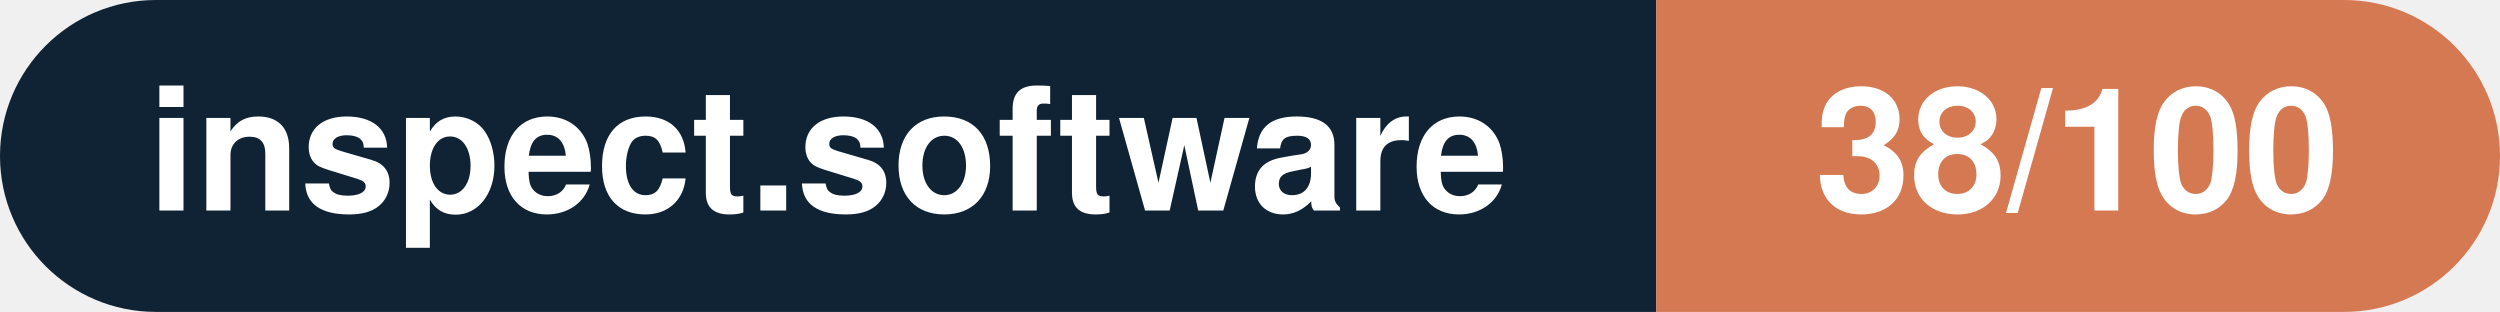
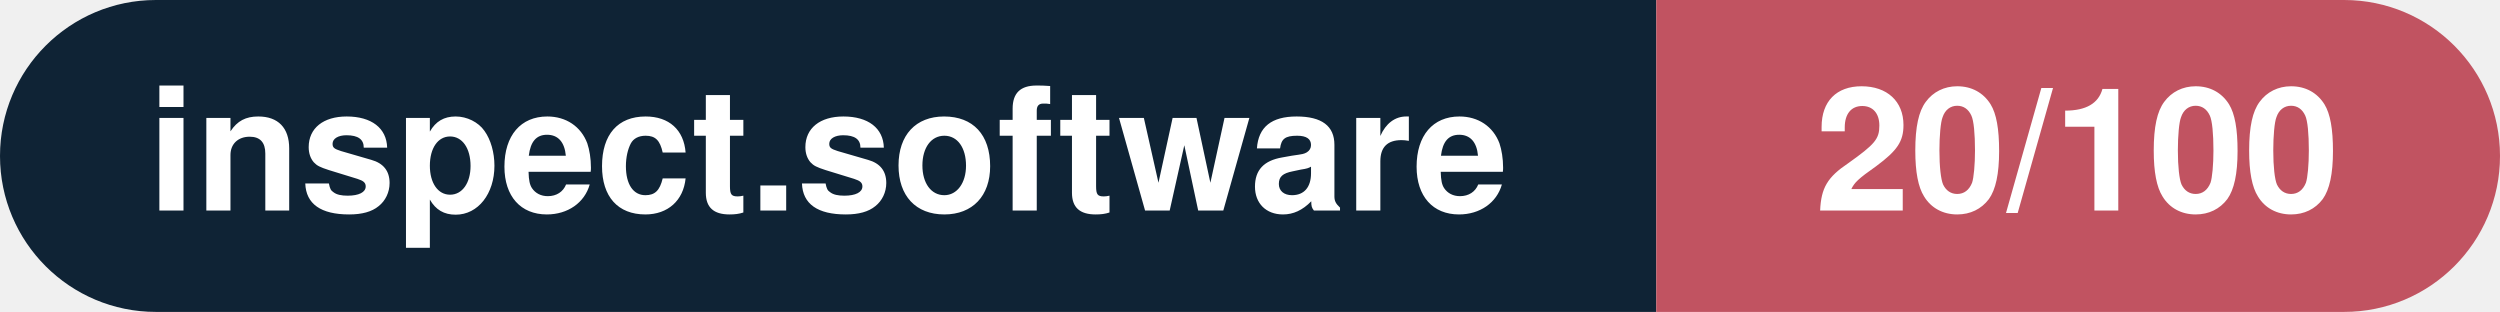
- <svg xmlns="http://www.w3.org/2000/svg" width="160.3" height="20" viewBox="0 0 160.3 20" role="img" aria-label="inspect.software: 38/100">
+ <svg xmlns="http://www.w3.org/2000/svg" width="160.3" height="20" viewBox="0 0 160.3 20" role="img" aria-label="inspect.software: 20/100">
  <clipPath id="rnd">
    <rect width="160.3" height="20" rx="10.0" fill="#fff" />
  </clipPath>
  <g clip-path="url(#rnd)">
    <rect width="106.2" height="20" fill="#0f2335" />
-     <rect x="106.2" width="54.1" height="20" fill="#d57953" />
+     <rect x="106.2" width="54.1" height="20" fill="#c15361" />
  </g>
  <g fill="#fff" text-anchor="middle" font-family="Helvetica Neue,Helvetica,Arial,sans-serif" font-size="11">
    <text x="53.1" y="13.5" font-weight="600">inspect.software</text>
-     <text x="133.2" y="13.5" font-weight="700">38/100</text>
+     <text x="133.2" y="13.5" font-weight="700">20/100</text>
  </g>
</svg>
